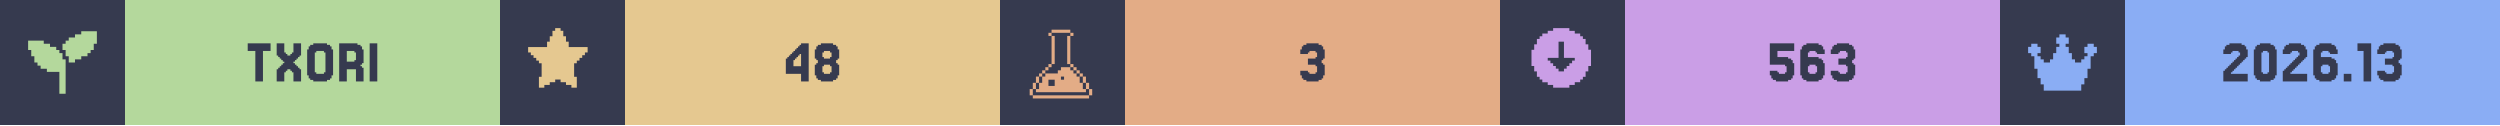
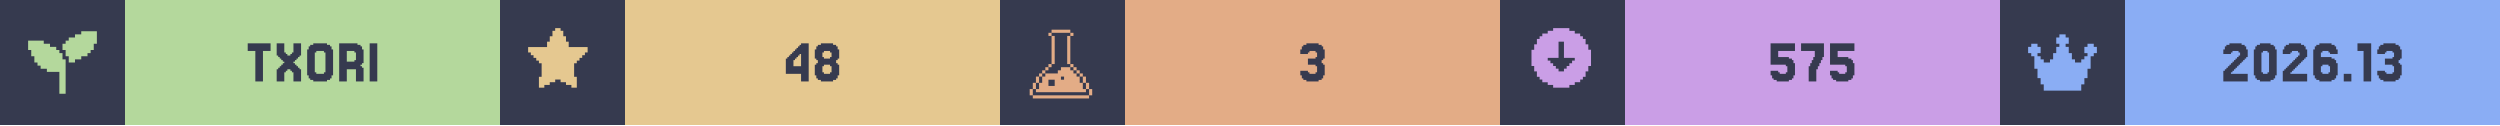
<svg xmlns="http://www.w3.org/2000/svg" width="1200" viewBox="0 0 200 10">
  <g>
    <rect width="200" height="10" fill="#363a4f" />
    <g class="badge" transform="translate(0 0)">
      <path transform="translate(2 2) scale(0.25)" fill="#b4d89c" d="M 18 2 L 18 3 L 16 3 L 16 4 L 14 4 L 14 5 L 13 5 L 13 6 L 12 6 L 12 8 L 13 8 L 13 10 L 14 10 L 14 12 L 16 12 L 16 11 L 18 11 L 18 10 L 20 10 L 20 9 L 21 9 L 21 8 L 22 8 L 22 6 L 23 6 L 23 2 L 18 2 z M 1 5 L 1 8 L 2 8 L 2 10 L 3 10 L 3 12 L 4 12 L 4 13 L 5 13 L 5 14 L 7 14 L 7 15 L 11 15 L 11 22 L 13 22 L 13 11 L 12 11 L 12 9 L 11 9 L 11 8 L 10 8 L 10 7 L 8 7 L 8 6 L 6 6 L 6 5 L 1 5 z" />
      <rect fill="#b4d89c" width="30" height="10" x="10" y="0" />
      <path fill="#363a4f" d="M21.646 3.467V4.077H21.037V6.516H20.427V4.077H19.817V3.467Z M22.256 5.541V5.419H22.378V5.297H22.5V5.175H22.622V5.053H22.744V4.931H22.622V4.809H22.5V4.687H22.378V4.565H22.256V4.443H22.134V3.467H22.744V4.199H22.866V4.321H22.988V4.443H23.232V4.321H23.354V4.199H23.476V3.467H24.085V4.443H23.963V4.565H23.841V4.687H23.72V4.809H23.598V4.931H23.476V5.053H23.598V5.175H23.72V5.297H23.841V5.419H23.963V5.541H24.085V6.516H23.476V5.785H23.354V5.663H23.232V5.541H22.988V5.663H22.866V5.785H22.744V6.516H22.134V5.541Z M26.524 6.029V6.272H26.402V6.394H26.159V6.516H25.061V6.394H24.817V6.272H24.695V6.029H24.573V3.955H24.695V3.711H24.817V3.589H25.061V3.467H26.159V3.589H26.402V3.711H26.524V3.955H26.646V6.029ZM25.305 5.785V5.907H25.915V5.785H26.037V4.199H25.915V4.077H25.305V4.199H25.183V5.785Z M28.354 4.199V4.077H27.744V4.931H28.354V4.809H28.476V4.199ZM28.963 5.419H29.085V6.516H28.476V5.541H27.744V6.516H27.134V3.467H28.598V3.589H28.841V3.711H28.963V3.955H29.085V5.053H28.963V5.175H28.841V5.297H28.963Z M30.183 3.467V6.516H29.573V3.467Z" />
    </g>
    <g class="badge" transform="translate(40 0)">
      <path transform="" fill="#e5c890" d="M5.929 6.145h.216v.866h-.433v-.217H5.28v-.216h-.432v-.216h-.433v.216H3.98v.216h-.433v.217h-.433v-.866h.217V5.063h-.217v-.216H2.9V4.63h-.217v-.216h-.216v-.217H2.25v-.432h1.515v-.433h.216v-.433h.216v-.433h.217V2.25h.433v.216h.216v.433h.216v.433h.217v.433H7.01v.432h-.217v.217h-.216v.216h-.216v.217h-.217v.216H5.93z" />
      <rect fill="#e5c890" width="30" height="10" x="10" y="0" />
      <path fill="#363a4f" d="M23.476 4.199V4.077H23.598V3.955H23.72V3.833H23.841V3.711H23.963V3.589H24.085V3.467H24.695V6.516H24.085V5.907H22.866V4.687H22.988V4.565H23.11V4.443H23.232V4.321H23.354V4.199ZM23.72 4.565V4.687H23.598V4.809H23.476V5.297H24.085V4.321H23.963V4.443H23.841V4.565Z M25.915 4.565V4.687H26.402V4.565H26.524V4.199H26.402V4.077H25.915V4.199H25.793V4.565ZM27.012 5.053V5.175H27.134V6.029H27.012V6.272H26.89V6.394H26.646V6.516H25.671V6.394H25.427V6.272H25.305V6.029H25.183V5.175H25.305V5.053H25.427V4.809H25.305V4.687H25.183V3.955H25.305V3.711H25.427V3.589H25.671V3.467H26.646V3.589H26.89V3.711H27.012V3.955H27.134V4.687H27.012V4.809H26.89V5.053ZM25.915 5.785V5.907H26.402V5.785H26.524V5.297H26.402V5.175H25.915V5.297H25.793V5.785Z" />
    </g>
    <g class="badge" transform="translate(80 0)">
      <path transform="translate(2 2) scale(0.25)" fill="#e3ac86" d="M 8.502 1.5 L 8.502 2.5 L 14.504 2.5 L 14.504 1.5 L 8.502 1.5 z M 14.504 2.5 L 14.504 3.5 L 15.504 3.5 L 15.504 2.5 L 14.504 2.5 z M 14.504 3.5 L 13.502 3.5 L 13.502 12.502 L 14.504 12.502 L 14.504 3.5 z M 14.504 12.502 L 14.504 13.502 L 15.504 13.502 L 15.504 12.502 L 14.504 12.502 z M 15.504 13.502 L 15.504 14.504 L 16.504 14.504 L 16.504 15.504 L 17.504 15.504 L 17.504 16.504 L 18.504 16.504 L 18.504 15.502 L 17.504 15.502 L 17.504 14.502 L 16.504 14.502 L 16.504 13.502 L 15.504 13.502 z M 18.504 16.504 L 18.504 18.504 L 19.504 18.504 L 19.504 16.504 L 18.504 16.504 z M 19.504 18.504 L 19.504 20.504 L 20.504 20.504 L 20.504 18.504 L 19.504 18.504 z M 20.504 20.504 L 20.504 22.504 L 21.504 22.504 L 21.504 20.504 L 20.504 20.504 z M 19.504 20.504 L 18.504 20.504 L 18.504 18.504 L 17.504 18.504 L 17.504 16.504 L 16.504 16.504 L 16.504 15.504 L 15.504 15.504 L 15.504 14.504 L 14.504 14.504 L 14.504 13.502 L 11.502 13.502 L 11.502 14.504 L 10.502 14.504 L 10.502 15.504 L 6.502 15.504 L 6.502 16.504 L 5.5 16.504 L 5.5 18.504 L 4.5 18.504 L 4.5 20.504 L 3.5 20.504 L 3.5 21.504 L 19.504 21.504 L 19.504 20.504 z M 3.5 20.504 L 3.5 18.504 L 2.5 18.504 L 2.5 20.504 L 3.5 20.504 z M 2.5 20.504 L 1.5 20.504 L 1.5 22.504 L 2.5 22.504 L 2.5 20.504 z M 3.5 18.504 L 4.5 18.504 L 4.5 16.504 L 3.5 16.504 L 3.5 18.504 z M 4.5 16.504 L 5.5 16.504 L 5.5 15.504 L 6.502 15.504 L 6.502 14.504 L 7.502 14.504 L 7.502 13.502 L 6.502 13.502 L 6.502 14.502 L 5.5 14.502 L 5.5 15.502 L 4.5 15.502 L 4.5 16.504 z M 7.502 13.502 L 8.502 13.502 L 8.502 12.502 L 7.502 12.502 L 7.502 13.502 z M 8.502 12.502 L 9.502 12.502 L 9.502 3.5 L 8.502 3.5 L 8.502 12.502 z M 8.502 3.5 L 8.502 2.5 L 7.502 2.5 L 7.502 3.5 L 8.502 3.5 z M 11.502 16.504 L 12.502 16.504 L 12.502 17.504 L 11.502 17.504 L 11.502 16.504 z M 7.502 17.504 L 9.502 17.504 L 9.502 19.504 L 7.502 19.504 L 7.502 17.504 z M 2.5 22.506 L 2.5 23.506 L 20.504 23.506 L 20.504 22.506 L 2.5 22.506 z" />
      <rect fill="#e3ac86" width="30" height="10" x="10" y="0" />
      <path fill="#363a4f" d="M24.634 5.663V5.785H24.756V5.907H25.244V5.785H25.366V5.297H25.244V5.175H24.634V4.687H25.244V4.565H25.366V4.199H25.244V4.077H24.756V4.199H24.634V4.321H24.024V3.955H24.146V3.711H24.268V3.589H24.512V3.467H25.488V3.589H25.732V3.711H25.854V3.955H25.976V4.687H25.854V4.809H25.732V5.053H25.854V5.175H25.976V6.029H25.854V6.272H25.732V6.394H25.488V6.516H24.512V6.394H24.268V6.272H24.146V6.029H24.024V5.663Z" />
    </g>
    <g class="badge" transform="translate(120 0)">
      <path transform="" fill="#ca9ee6" d="M5.55 6.794h.432v-.216h.433v-.216h.216v-.217h.217v-.433h.216V5.28h.217V3.981h-.217v-.433h-.216v-.433h-.217V2.9h-.216v-.217h-.433v-.216h-.433V2.25h-1.298v.216h-.433v.216h-.433V2.9h-.216v.216h-.217v.433h-.216v.433h-.217v1.298h.217v.433h.216v.433h.217v.217h.216v.216h.433v.216h.433v.217h1.298zm-1.083-1.298v-.217h-.216v-.216h-.217v-.216h-.216V4.63h.866V3.332h.432V4.63h.866v.217h-.216v.216h-.217v.216h-.216v.217h-.217v.216h-.432v-.216z" />
      <rect fill="#ca9ee6" width="30" height="10" x="10" y="0" />
-       <path fill="#363a4f" d="M22.195 5.663V5.785H22.317V5.907H22.805V5.785H22.927V5.297H22.805V5.175H21.585V3.467H23.537V4.077H22.195V4.565H23.049V4.687H23.293V4.809H23.415V5.053H23.537V6.029H23.415V6.272H23.293V6.394H23.049V6.516H22.073V6.394H21.829V6.272H21.707V6.029H21.585V5.663Z M24.756 5.785V5.907H25.244V5.785H25.366V5.297H25.244V5.175H24.756V5.297H24.634V5.785ZM24.634 4.565H25.488V4.687H25.732V4.809H25.854V5.053H25.976V6.029H25.854V6.272H25.732V6.394H25.488V6.516H24.512V6.394H24.268V6.272H24.146V6.029H24.024V3.955H24.146V3.711H24.268V3.589H24.512V3.467H25.488V3.589H25.732V3.711H25.854V3.955H25.976V4.321H25.366V4.199H25.244V4.077H24.756V4.199H24.634Z M27.073 5.663V5.785H27.195V5.907H27.683V5.785H27.805V5.297H27.683V5.175H27.073V4.687H27.683V4.565H27.805V4.199H27.683V4.077H27.195V4.199H27.073V4.321H26.463V3.955H26.585V3.711H26.707V3.589H26.951V3.467H27.927V3.589H28.171V3.711H28.293V3.955H28.415V4.687H28.293V4.809H28.171V5.053H28.293V5.175H28.415V6.029H28.293V6.272H28.171V6.394H27.927V6.516H26.951V6.394H26.707V6.272H26.585V6.029H26.463V5.663Z" />
+       <path fill="#363a4f" d="M22.256 5.663V5.785H22.378V5.907H22.866V5.785H22.988V5.297H22.866V5.175H21.646V3.467H23.598V4.077H22.256V4.565H23.11V4.687H23.354V4.809H23.476V5.053H23.598V6.029H23.476V6.272H23.354V6.394H23.11V6.516H22.134V6.394H21.89V6.272H21.768V6.029H21.646V5.663Z M24.817 5.297V5.053H24.939V4.809H25.061V4.565H25.183V4.077H24.085V3.467H25.915V4.565H25.793V4.809H25.671V5.053H25.549V5.297H25.427V5.541H25.305V6.516H24.695V5.297Z M27.012 5.663V5.785H27.134V5.907H27.622V5.785H27.744V5.297H27.622V5.175H26.402V3.467H28.354V4.077H27.012V4.565H27.866V4.687H28.11V4.809H28.232V5.053H28.354V6.029H28.232V6.272H28.11V6.394H27.866V6.516H26.89V6.394H26.646V6.272H26.524V6.029H26.402V5.663Z" />
    </g>
    <g class="badge" transform="translate(160 0)">
      <path transform="translate(2 2) scale(0.25)" fill="#8aadf4" d="M23 7v2h-1v1h-1v4h-1v3h-1v2h-1v2H6v-2H5v-2H4v-3H3v-4H2V9H1V7h1V6h2v1h1v2H4v1h1v1h1v1h2v-1h1V9h1V7h1V6h-1V4h1V3h2v1h1v2h-1v1h1v2h1v2h1v1h2v-1h1v-1h1V9h-1V7h1V6h2v1z" />
      <rect fill="#8aadf4" width="30" height="10" x="10" y="0" />
      <path fill="#363a4f" d="M18.598 5.663V5.785H18.476V5.907H19.817V6.516H17.866V5.663H17.988V5.541H18.11V5.419H18.232V5.297H18.354V5.175H18.476V5.053H18.598V4.931H18.72V4.809H18.841V4.687H18.963V4.565H19.085V4.443H19.207V4.199H19.085V4.077H18.598V4.199H18.476V4.321H17.866V3.955H17.988V3.711H18.11V3.589H18.354V3.467H19.329V3.589H19.573V3.711H19.695V3.955H19.817V4.565H19.695V4.687H19.573V4.809H19.451V4.931H19.329V5.053H19.207V5.175H19.085V5.297H18.963V5.419H18.841V5.541H18.72V5.663Z M22.012 6.029V6.272H21.89V6.394H21.646V6.516H20.793V6.394H20.549V6.272H20.427V6.029H20.305V3.955H20.427V3.711H20.549V3.589H20.793V3.467H21.646V3.589H21.89V3.711H22.012V3.955H22.134V6.029ZM21.037 5.785V5.907H21.402V5.785H21.524V4.199H21.402V4.077H21.037V4.199H20.915V5.785Z M23.354 5.663V5.785H23.232V5.907H24.573V6.516H22.622V5.663H22.744V5.541H22.866V5.419H22.988V5.297H23.11V5.175H23.232V5.053H23.354V4.931H23.476V4.809H23.598V4.687H23.72V4.565H23.841V4.443H23.963V4.199H23.841V4.077H23.354V4.199H23.232V4.321H22.622V3.955H22.744V3.711H22.866V3.589H23.11V3.467H24.085V3.589H24.329V3.711H24.451V3.955H24.573V4.565H24.451V4.687H24.329V4.809H24.207V4.931H24.085V5.053H23.963V5.175H23.841V5.297H23.72V5.419H23.598V5.541H23.476V5.663Z M25.793 5.785V5.907H26.28V5.785H26.402V5.297H26.28V5.175H25.793V5.297H25.671V5.785ZM25.671 4.565H26.524V4.687H26.768V4.809H26.89V5.053H27.012V6.029H26.89V6.272H26.768V6.394H26.524V6.516H25.549V6.394H25.305V6.272H25.183V6.029H25.061V3.955H25.183V3.711H25.305V3.589H25.549V3.467H26.524V3.589H26.768V3.711H26.89V3.955H27.012V4.321H26.402V4.199H26.28V4.077H25.793V4.199H25.671Z M28.11 5.907V6.516H27.5V5.907Z M29.695 3.467V6.516H29.085V4.077H28.598V3.467Z M30.793 5.663V5.785H30.915V5.907H31.402V5.785H31.524V5.297H31.402V5.175H30.793V4.687H31.402V4.565H31.524V4.199H31.402V4.077H30.915V4.199H30.793V4.321H30.183V3.955H30.305V3.711H30.427V3.589H30.671V3.467H31.646V3.589H31.89V3.711H32.012V3.955H32.134V4.687H32.012V4.809H31.89V5.053H32.012V5.175H32.134V6.029H32.012V6.272H31.89V6.394H31.646V6.516H30.671V6.394H30.427V6.272H30.305V6.029H30.183V5.663Z" />
    </g>
  </g>
</svg>
